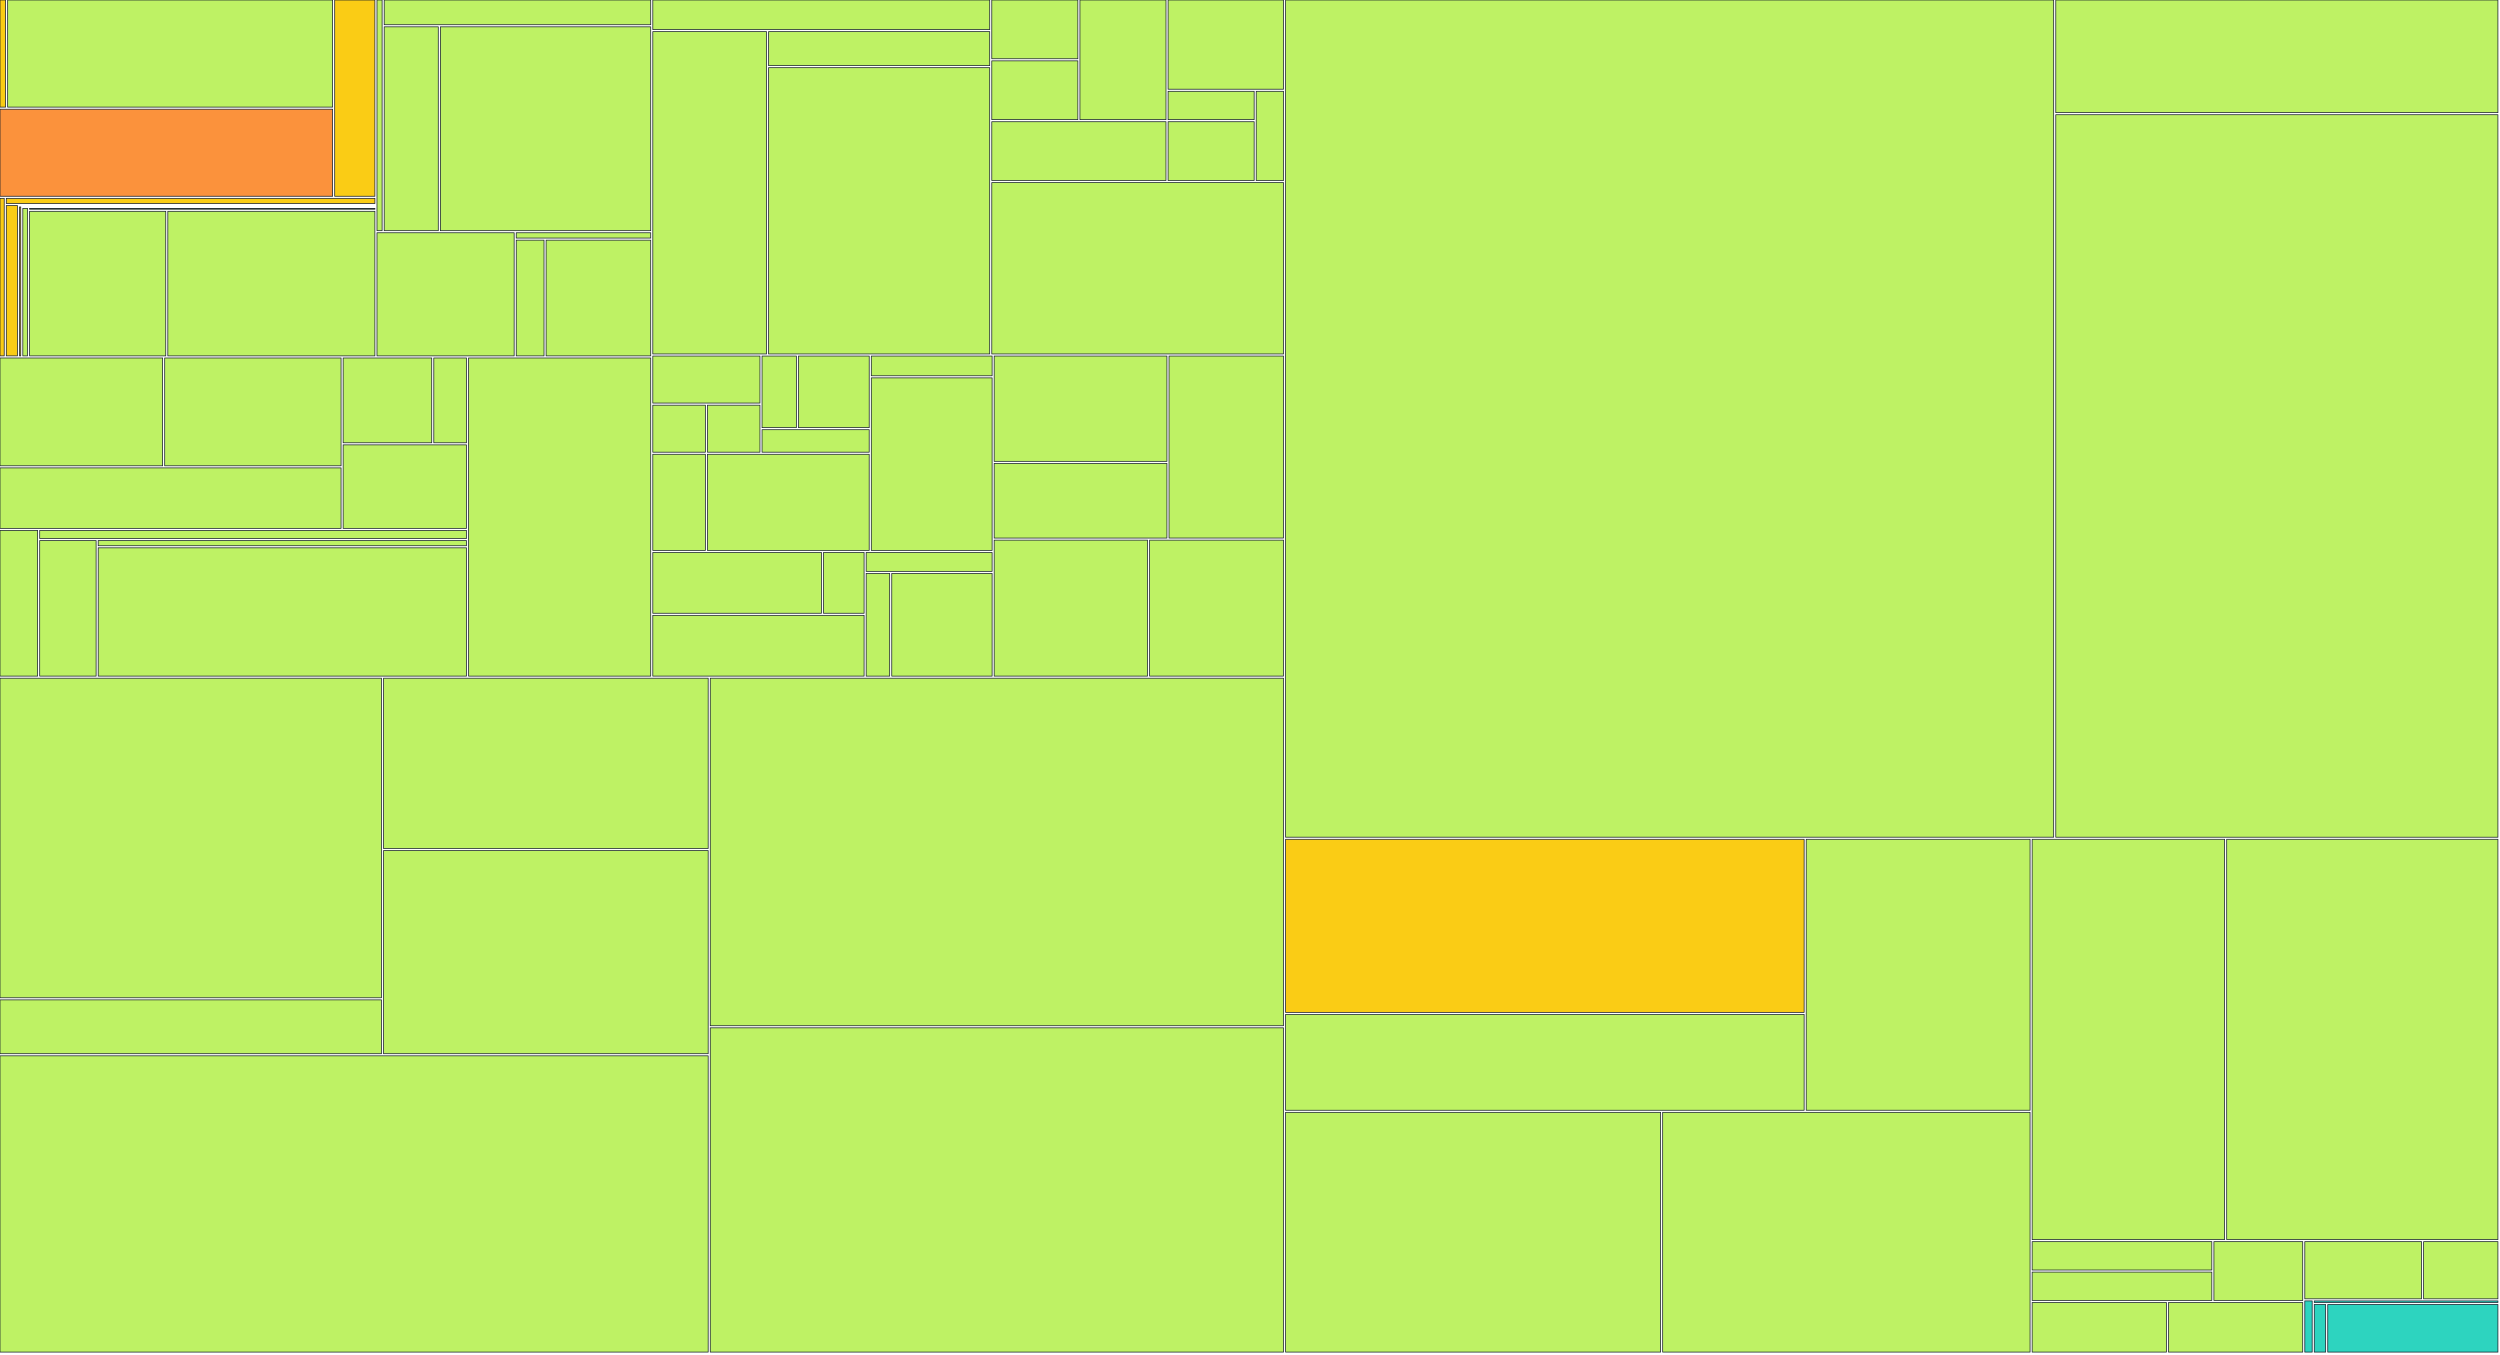
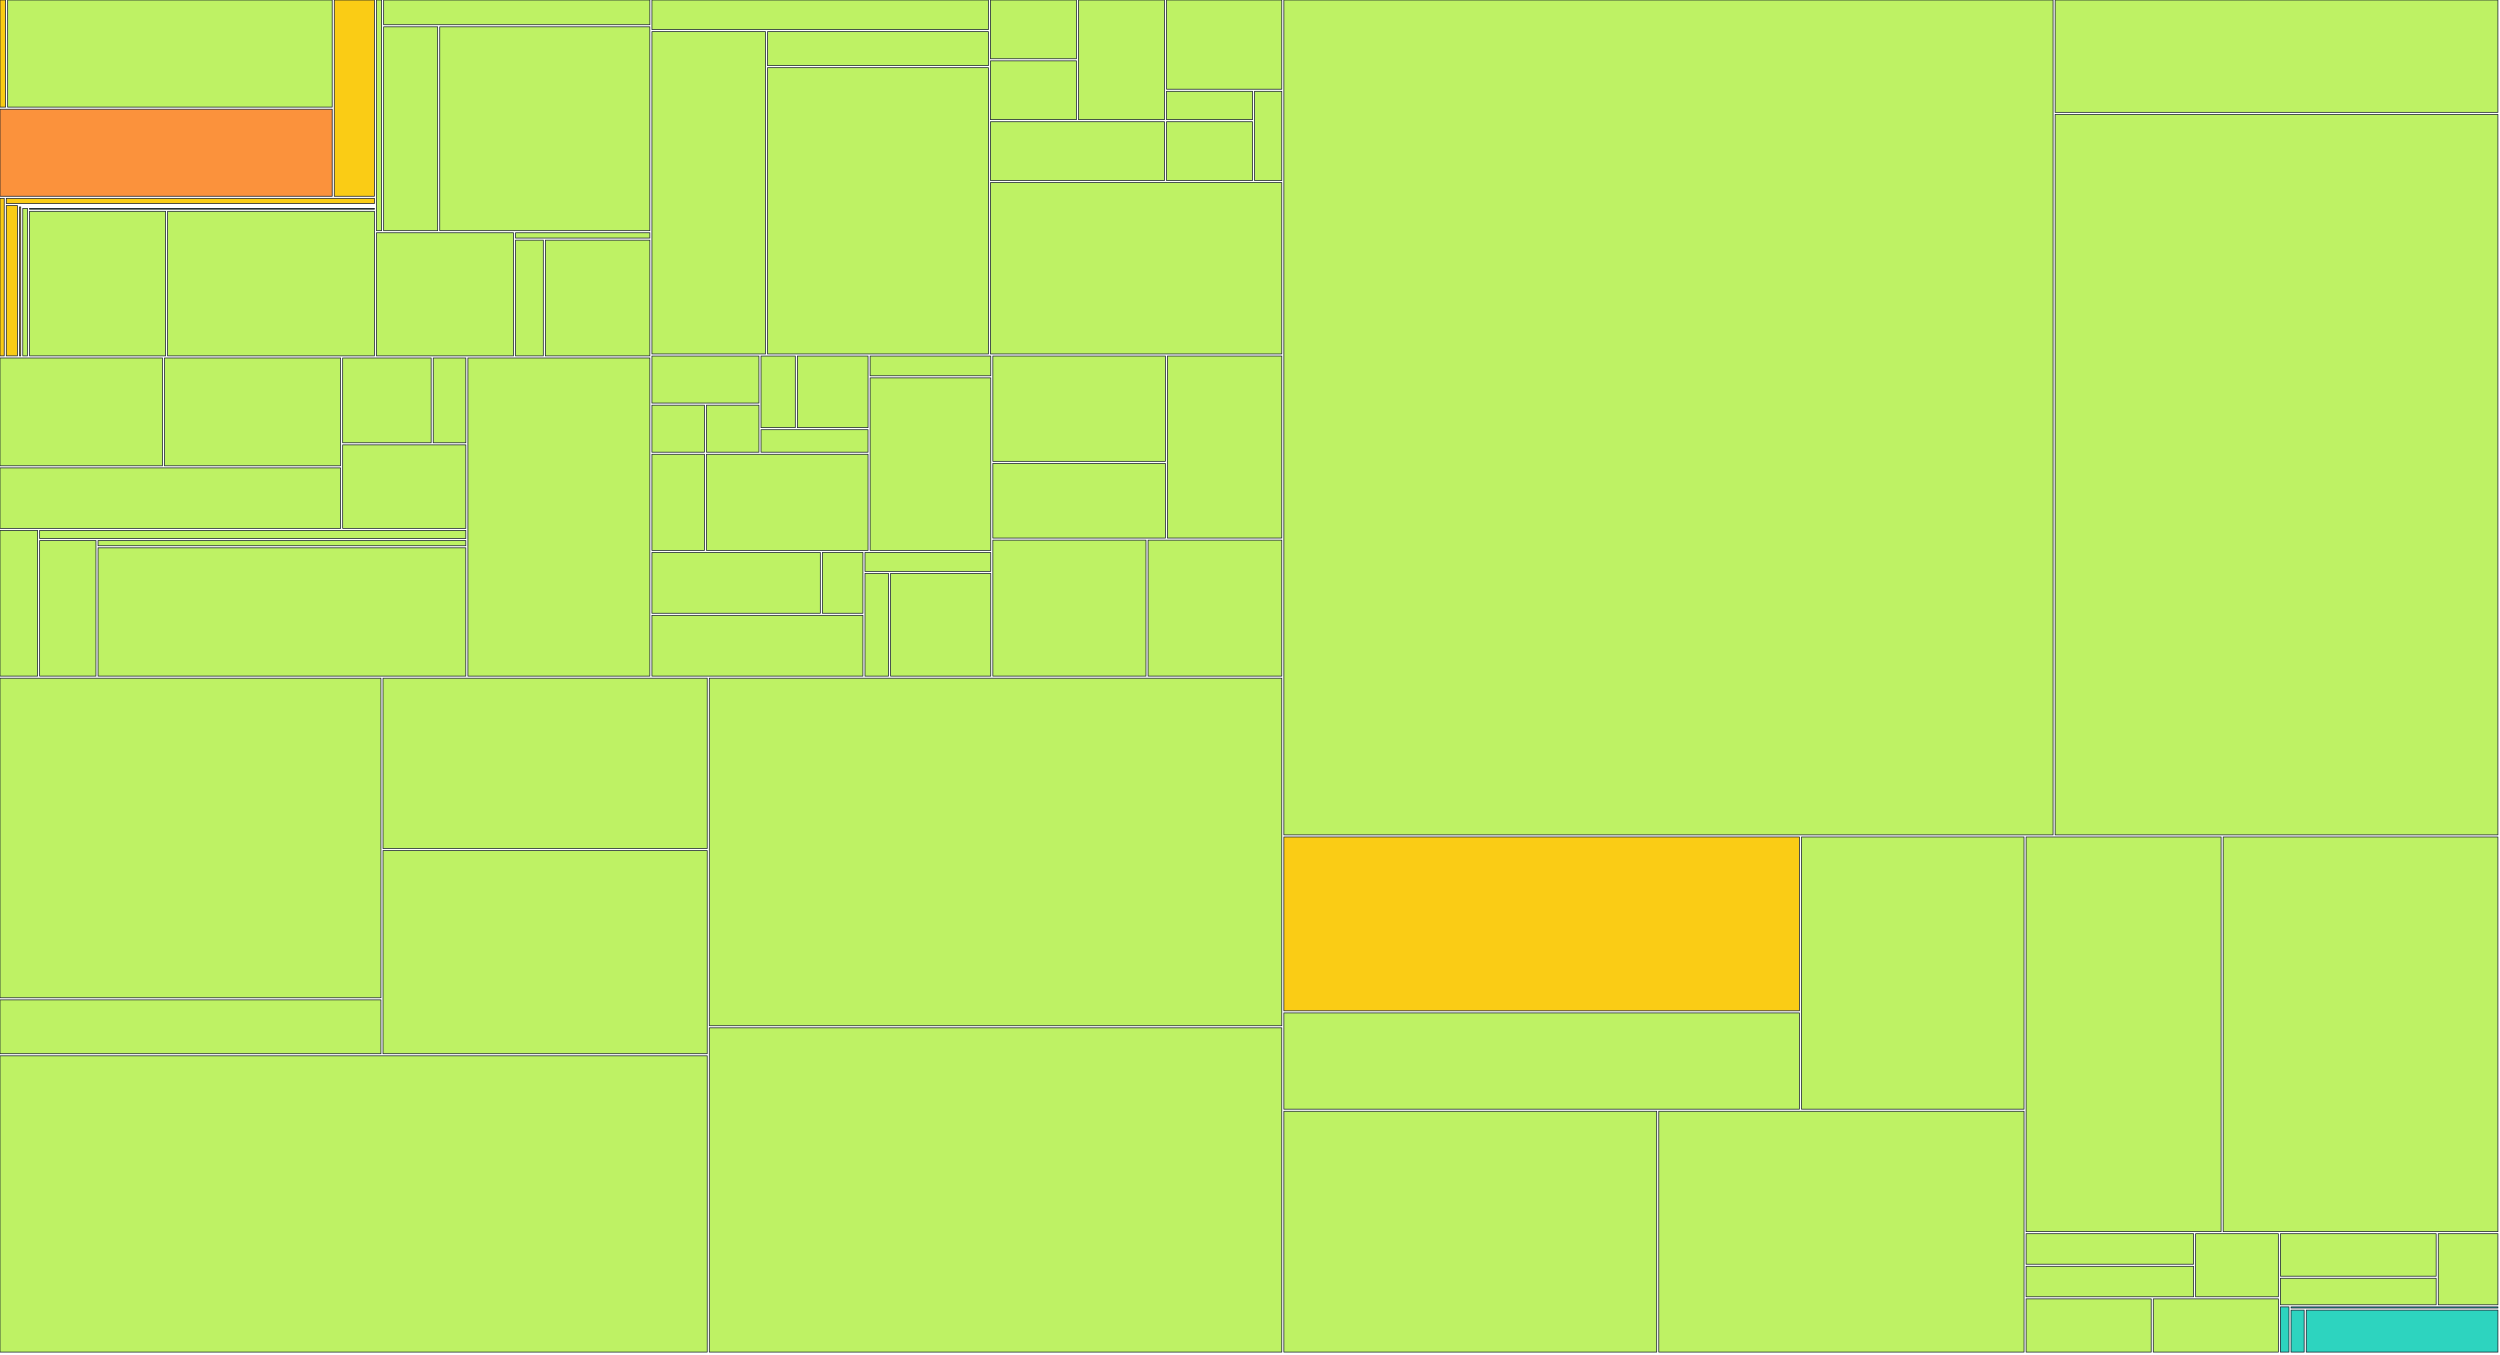
<svg xmlns="http://www.w3.org/2000/svg" width="1200" height="650" viewBox="0 0 1200 650">
  <g>
    <rect x="0.00" y="0.00" width="2.68" height="51.41" fill="#facc15" stroke="#111827" stroke-width="0.35" />
  </g>
  <g>
-     <rect x="3.68" y="0.00" width="155.98" height="51.41" fill="#bef264" stroke="#111827" stroke-width="0.35" />
-   </g>
-   <g>
-     <rect x="0.00" y="52.41" width="159.66" height="41.79" fill="#fb923c" stroke="#111827" stroke-width="0.35" />
-   </g>
-   <g>
-     <rect x="160.66" y="0.00" width="19.29" height="94.20" fill="#facc15" stroke="#111827" stroke-width="0.35" />
+     <rect x="3.68" y="0.00" width="155.77" height="51.41" fill="#bef264" stroke="#111827" stroke-width="0.35" />
+   </g>
+   <g>
+     <rect x="0.00" y="52.41" width="159.45" height="41.79" fill="#fb923c" stroke="#111827" stroke-width="0.35" />
+   </g>
+   <g>
+     <rect x="160.45" y="0.00" width="19.26" height="94.20" fill="#facc15" stroke="#111827" stroke-width="0.35" />
  </g>
  <g>
    <rect x="0.00" y="95.20" width="2.02" height="75.63" fill="#facc15" stroke="#111827" stroke-width="0.35" />
  </g>
  <g>
-     <rect x="3.02" y="95.20" width="176.93" height="2.47" fill="#facc15" stroke="#111827" stroke-width="0.35" />
-   </g>
-   <g>
-     <rect x="3.02" y="98.67" width="5.34" height="72.15" fill="#facc15" stroke="#111827" stroke-width="0.35" />
-   </g>
-   <g>
-     <rect x="9.36" y="98.67" width="170.59" height="0.00" fill="#facc15" stroke="#111827" stroke-width="0.35" />
-   </g>
-   <g>
-     <rect x="9.36" y="99.35" width="0.60" height="71.48" fill="#facc15" stroke="#111827" stroke-width="0.35" />
-   </g>
-   <g>
-     <rect x="10.96" y="99.35" width="168.99" height="0.00" fill="#facc15" stroke="#111827" stroke-width="0.35" />
-   </g>
-   <g>
-     <rect x="10.96" y="100.03" width="2.23" height="70.80" fill="#bef264" stroke="#111827" stroke-width="0.35" />
-   </g>
-   <g>
-     <rect x="14.19" y="100.03" width="165.76" height="0.39" fill="#bef264" stroke="#111827" stroke-width="0.35" />
-   </g>
-   <g>
-     <rect x="14.19" y="101.42" width="65.38" height="69.41" fill="#bef264" stroke="#111827" stroke-width="0.35" />
-   </g>
-   <g>
-     <rect x="80.56" y="101.42" width="99.39" height="69.41" fill="#bef264" stroke="#111827" stroke-width="0.35" />
-   </g>
-   <g>
-     <rect x="180.95" y="0.00" width="2.46" height="110.73" fill="#bef264" stroke="#111827" stroke-width="0.35" />
-   </g>
-   <g>
-     <rect x="184.41" y="0.00" width="127.94" height="11.88" fill="#bef264" stroke="#111827" stroke-width="0.35" />
-   </g>
-   <g>
-     <rect x="184.41" y="12.88" width="25.96" height="97.85" fill="#bef264" stroke="#111827" stroke-width="0.35" />
-   </g>
-   <g>
-     <rect x="211.37" y="12.88" width="100.98" height="97.85" fill="#bef264" stroke="#111827" stroke-width="0.35" />
-   </g>
-   <g>
-     <rect x="180.95" y="111.73" width="65.84" height="59.10" fill="#bef264" stroke="#111827" stroke-width="0.35" />
-   </g>
-   <g>
-     <rect x="247.79" y="111.73" width="64.56" height="2.54" fill="#bef264" stroke="#111827" stroke-width="0.35" />
-   </g>
-   <g>
-     <rect x="247.79" y="115.27" width="13.34" height="55.56" fill="#bef264" stroke="#111827" stroke-width="0.35" />
-   </g>
-   <g>
-     <rect x="262.13" y="115.27" width="50.22" height="55.56" fill="#bef264" stroke="#111827" stroke-width="0.35" />
-   </g>
-   <g>
-     <rect x="0.00" y="171.83" width="78.06" height="51.76" fill="#bef264" stroke="#111827" stroke-width="0.35" />
-   </g>
-   <g>
-     <rect x="79.06" y="171.83" width="84.65" height="51.76" fill="#bef264" stroke="#111827" stroke-width="0.35" />
-   </g>
-   <g>
-     <rect x="0.00" y="224.59" width="163.71" height="29.02" fill="#bef264" stroke="#111827" stroke-width="0.35" />
-   </g>
-   <g>
-     <rect x="164.71" y="171.83" width="42.52" height="40.71" fill="#bef264" stroke="#111827" stroke-width="0.35" />
-   </g>
-   <g>
-     <rect x="208.23" y="171.83" width="15.67" height="40.71" fill="#bef264" stroke="#111827" stroke-width="0.35" />
-   </g>
-   <g>
-     <rect x="164.71" y="213.54" width="59.19" height="40.07" fill="#bef264" stroke="#111827" stroke-width="0.35" />
-   </g>
-   <g>
-     <rect x="0.00" y="254.60" width="18.06" height="69.93" fill="#bef264" stroke="#111827" stroke-width="0.35" />
-   </g>
-   <g>
-     <rect x="19.06" y="254.60" width="204.84" height="3.88" fill="#bef264" stroke="#111827" stroke-width="0.35" />
-   </g>
-   <g>
-     <rect x="19.06" y="259.48" width="27.07" height="65.05" fill="#bef264" stroke="#111827" stroke-width="0.35" />
-   </g>
-   <g>
-     <rect x="47.13" y="259.48" width="176.77" height="2.48" fill="#bef264" stroke="#111827" stroke-width="0.35" />
-   </g>
-   <g>
-     <rect x="47.13" y="262.96" width="176.77" height="61.57" fill="#bef264" stroke="#111827" stroke-width="0.35" />
-   </g>
-   <g>
-     <rect x="224.90" y="171.83" width="87.45" height="152.71" fill="#bef264" stroke="#111827" stroke-width="0.35" />
-   </g>
-   <g>
-     <rect x="313.35" y="0.00" width="161.72" height="14.19" fill="#bef264" stroke="#111827" stroke-width="0.35" />
-   </g>
-   <g>
-     <rect x="313.35" y="15.19" width="54.56" height="154.71" fill="#bef264" stroke="#111827" stroke-width="0.35" />
-   </g>
-   <g>
-     <rect x="368.91" y="15.19" width="106.15" height="16.30" fill="#bef264" stroke="#111827" stroke-width="0.35" />
-   </g>
-   <g>
-     <rect x="368.91" y="32.49" width="106.15" height="137.41" fill="#bef264" stroke="#111827" stroke-width="0.35" />
-   </g>
-   <g>
-     <rect x="476.06" y="0.00" width="41.31" height="28.21" fill="#bef264" stroke="#111827" stroke-width="0.35" />
-   </g>
-   <g>
-     <rect x="476.06" y="29.21" width="41.31" height="28.21" fill="#bef264" stroke="#111827" stroke-width="0.35" />
-   </g>
-   <g>
-     <rect x="518.37" y="0.00" width="41.31" height="57.43" fill="#bef264" stroke="#111827" stroke-width="0.35" />
-   </g>
-   <g>
-     <rect x="476.06" y="58.43" width="83.61" height="28.21" fill="#bef264" stroke="#111827" stroke-width="0.35" />
-   </g>
-   <g>
-     <rect x="560.68" y="0.00" width="55.41" height="42.82" fill="#bef264" stroke="#111827" stroke-width="0.35" />
-   </g>
-   <g>
-     <rect x="560.68" y="43.82" width="41.31" height="13.61" fill="#bef264" stroke="#111827" stroke-width="0.35" />
-   </g>
-   <g>
-     <rect x="560.68" y="58.43" width="41.31" height="28.21" fill="#bef264" stroke="#111827" stroke-width="0.35" />
-   </g>
-   <g>
-     <rect x="602.98" y="43.82" width="13.10" height="42.82" fill="#bef264" stroke="#111827" stroke-width="0.35" />
-   </g>
-   <g>
-     <rect x="476.06" y="87.64" width="140.02" height="82.26" fill="#bef264" stroke="#111827" stroke-width="0.35" />
-   </g>
-   <g>
-     <rect x="313.35" y="170.90" width="51.43" height="22.57" fill="#bef264" stroke="#111827" stroke-width="0.35" />
-   </g>
-   <g>
-     <rect x="313.35" y="194.48" width="25.22" height="22.57" fill="#bef264" stroke="#111827" stroke-width="0.35" />
-   </g>
-   <g>
-     <rect x="339.56" y="194.48" width="25.22" height="22.57" fill="#bef264" stroke="#111827" stroke-width="0.35" />
-   </g>
-   <g>
-     <rect x="365.78" y="170.90" width="16.48" height="34.36" fill="#bef264" stroke="#111827" stroke-width="0.35" />
-   </g>
-   <g>
-     <rect x="383.26" y="170.90" width="33.96" height="34.36" fill="#bef264" stroke="#111827" stroke-width="0.35" />
-   </g>
-   <g>
-     <rect x="365.78" y="206.26" width="51.43" height="10.79" fill="#bef264" stroke="#111827" stroke-width="0.35" />
-   </g>
-   <g>
-     <rect x="313.35" y="218.05" width="25.22" height="46.14" fill="#bef264" stroke="#111827" stroke-width="0.35" />
-   </g>
-   <g>
-     <rect x="339.56" y="218.05" width="77.65" height="46.14" fill="#bef264" stroke="#111827" stroke-width="0.35" />
-   </g>
-   <g>
-     <rect x="418.22" y="170.90" width="57.99" height="9.48" fill="#bef264" stroke="#111827" stroke-width="0.35" />
-   </g>
-   <g>
-     <rect x="418.22" y="181.38" width="57.99" height="82.81" fill="#bef264" stroke="#111827" stroke-width="0.35" />
-   </g>
-   <g>
-     <rect x="313.35" y="265.19" width="80.93" height="29.17" fill="#bef264" stroke="#111827" stroke-width="0.35" />
-   </g>
-   <g>
-     <rect x="395.28" y="265.19" width="19.48" height="29.17" fill="#bef264" stroke="#111827" stroke-width="0.35" />
-   </g>
-   <g>
-     <rect x="313.35" y="295.36" width="101.41" height="29.17" fill="#bef264" stroke="#111827" stroke-width="0.35" />
-   </g>
-   <g>
-     <rect x="415.76" y="265.19" width="60.45" height="9.06" fill="#bef264" stroke="#111827" stroke-width="0.35" />
-   </g>
-   <g>
-     <rect x="415.76" y="275.25" width="11.29" height="49.29" fill="#bef264" stroke="#111827" stroke-width="0.35" />
-   </g>
-   <g>
-     <rect x="428.05" y="275.25" width="48.16" height="49.29" fill="#bef264" stroke="#111827" stroke-width="0.35" />
-   </g>
-   <g>
-     <rect x="477.20" y="170.90" width="82.93" height="50.54" fill="#bef264" stroke="#111827" stroke-width="0.35" />
-   </g>
-   <g>
-     <rect x="477.20" y="222.45" width="82.93" height="35.82" fill="#bef264" stroke="#111827" stroke-width="0.35" />
-   </g>
-   <g>
-     <rect x="561.13" y="170.90" width="54.95" height="87.36" fill="#bef264" stroke="#111827" stroke-width="0.35" />
-   </g>
-   <g>
-     <rect x="477.20" y="259.26" width="73.60" height="65.27" fill="#bef264" stroke="#111827" stroke-width="0.35" />
-   </g>
-   <g>
-     <rect x="551.81" y="259.26" width="64.28" height="65.27" fill="#bef264" stroke="#111827" stroke-width="0.35" />
-   </g>
-   <g>
-     <rect x="0.00" y="325.53" width="183.10" height="153.41" fill="#bef264" stroke="#111827" stroke-width="0.35" />
-   </g>
-   <g>
-     <rect x="0.00" y="479.94" width="183.10" height="25.85" fill="#bef264" stroke="#111827" stroke-width="0.35" />
-   </g>
-   <g>
-     <rect x="184.10" y="325.53" width="155.82" height="81.75" fill="#bef264" stroke="#111827" stroke-width="0.35" />
-   </g>
-   <g>
-     <rect x="184.10" y="408.28" width="155.82" height="97.51" fill="#bef264" stroke="#111827" stroke-width="0.35" />
-   </g>
-   <g>
-     <rect x="0.00" y="506.80" width="339.92" height="142.20" fill="#bef264" stroke="#111827" stroke-width="0.35" />
-   </g>
-   <g>
-     <rect x="340.92" y="325.53" width="275.16" height="166.83" fill="#bef264" stroke="#111827" stroke-width="0.35" />
-   </g>
-   <g>
-     <rect x="340.92" y="493.36" width="275.16" height="155.64" fill="#bef264" stroke="#111827" stroke-width="0.35" />
-   </g>
-   <g>
-     <rect x="617.08" y="0.00" width="368.69" height="401.85" fill="#bef264" stroke="#111827" stroke-width="0.35" />
-   </g>
-   <g>
-     <rect x="986.78" y="0.00" width="212.22" height="54.07" fill="#bef264" stroke="#111827" stroke-width="0.35" />
-   </g>
-   <g>
-     <rect x="986.78" y="55.07" width="212.22" height="346.79" fill="#bef264" stroke="#111827" stroke-width="0.35" />
-   </g>
-   <g>
-     <rect x="617.08" y="402.85" width="248.90" height="83.08" fill="#facc15" stroke="#111827" stroke-width="0.35" />
-   </g>
-   <g>
-     <rect x="617.08" y="486.93" width="248.90" height="45.99" fill="#bef264" stroke="#111827" stroke-width="0.35" />
-   </g>
-   <g>
-     <rect x="866.98" y="402.85" width="107.45" height="130.06" fill="#bef264" stroke="#111827" stroke-width="0.35" />
-   </g>
-   <g>
-     <rect x="617.08" y="533.92" width="180.00" height="115.08" fill="#bef264" stroke="#111827" stroke-width="0.35" />
-   </g>
-   <g>
-     <rect x="798.09" y="533.92" width="176.34" height="115.08" fill="#bef264" stroke="#111827" stroke-width="0.35" />
-   </g>
-   <g>
-     <rect x="975.43" y="402.85" width="92.39" height="192.14" fill="#bef264" stroke="#111827" stroke-width="0.35" />
-   </g>
-   <g>
-     <rect x="1068.82" y="402.85" width="130.18" height="192.14" fill="#bef264" stroke="#111827" stroke-width="0.35" />
-   </g>
-   <g>
-     <rect x="975.43" y="596.00" width="86.25" height="13.61" fill="#bef264" stroke="#111827" stroke-width="0.35" />
-   </g>
-   <g>
-     <rect x="975.43" y="610.60" width="86.25" height="13.61" fill="#bef264" stroke="#111827" stroke-width="0.35" />
-   </g>
-   <g>
-     <rect x="1062.68" y="596.00" width="42.63" height="28.22" fill="#bef264" stroke="#111827" stroke-width="0.35" />
-   </g>
-   <g>
-     <rect x="975.43" y="625.21" width="64.44" height="23.79" fill="#bef264" stroke="#111827" stroke-width="0.35" />
-   </g>
-   <g>
-     <rect x="1040.87" y="625.21" width="64.44" height="23.79" fill="#bef264" stroke="#111827" stroke-width="0.35" />
-   </g>
-   <g>
-     <rect x="1106.31" y="596.00" width="56.03" height="27.44" fill="#bef264" stroke="#111827" stroke-width="0.35" />
-   </g>
-   <g>
-     <rect x="1163.34" y="596.00" width="35.66" height="27.44" fill="#bef264" stroke="#111827" stroke-width="0.35" />
-   </g>
-   <g>
-     <rect x="1106.31" y="624.44" width="3.53" height="24.56" fill="#2dd4bf" stroke="#111827" stroke-width="0.35" />
-   </g>
-   <g>
-     <rect x="1110.84" y="624.44" width="88.16" height="0.73" fill="#2dd4bf" stroke="#111827" stroke-width="0.35" />
-   </g>
-   <g>
-     <rect x="1110.84" y="626.17" width="5.48" height="22.83" fill="#2dd4bf" stroke="#111827" stroke-width="0.35" />
-   </g>
-   <g>
-     <rect x="1117.33" y="626.17" width="81.67" height="22.83" fill="#2dd4bf" stroke="#111827" stroke-width="0.35" />
+     <rect x="3.02" y="95.20" width="176.69" height="2.47" fill="#facc15" stroke="#111827" stroke-width="0.35" />
+   </g>
+   <g>
+     <rect x="3.02" y="98.67" width="5.33" height="72.15" fill="#facc15" stroke="#111827" stroke-width="0.35" />
+   </g>
+   <g>
+     <rect x="9.35" y="98.67" width="170.36" height="0.00" fill="#facc15" stroke="#111827" stroke-width="0.35" />
+   </g>
+   <g>
+     <rect x="9.35" y="99.35" width="0.60" height="71.48" fill="#facc15" stroke="#111827" stroke-width="0.35" />
+   </g>
+   <g>
+     <rect x="10.94" y="99.35" width="168.76" height="0.00" fill="#facc15" stroke="#111827" stroke-width="0.35" />
+   </g>
+   <g>
+     <rect x="10.94" y="100.03" width="2.22" height="70.80" fill="#bef264" stroke="#111827" stroke-width="0.35" />
+   </g>
+   <g>
+     <rect x="14.17" y="100.03" width="165.54" height="0.39" fill="#bef264" stroke="#111827" stroke-width="0.35" />
+   </g>
+   <g>
+     <rect x="14.17" y="101.42" width="65.29" height="69.41" fill="#bef264" stroke="#111827" stroke-width="0.35" />
+   </g>
+   <g>
+     <rect x="80.46" y="101.42" width="99.25" height="69.41" fill="#bef264" stroke="#111827" stroke-width="0.35" />
+   </g>
+   <g>
+     <rect x="180.71" y="0.00" width="2.45" height="110.73" fill="#bef264" stroke="#111827" stroke-width="0.35" />
+   </g>
+   <g>
+     <rect x="184.16" y="0.00" width="127.77" height="11.88" fill="#bef264" stroke="#111827" stroke-width="0.35" />
+   </g>
+   <g>
+     <rect x="184.16" y="12.88" width="25.92" height="97.85" fill="#bef264" stroke="#111827" stroke-width="0.35" />
+   </g>
+   <g>
+     <rect x="211.08" y="12.88" width="100.84" height="97.85" fill="#bef264" stroke="#111827" stroke-width="0.35" />
+   </g>
+   <g>
+     <rect x="180.71" y="111.73" width="65.75" height="59.10" fill="#bef264" stroke="#111827" stroke-width="0.35" />
+   </g>
+   <g>
+     <rect x="247.46" y="111.73" width="64.47" height="2.54" fill="#bef264" stroke="#111827" stroke-width="0.35" />
+   </g>
+   <g>
+     <rect x="247.46" y="115.27" width="13.32" height="55.56" fill="#bef264" stroke="#111827" stroke-width="0.35" />
+   </g>
+   <g>
+     <rect x="261.78" y="115.27" width="50.15" height="55.56" fill="#bef264" stroke="#111827" stroke-width="0.35" />
+   </g>
+   <g>
+     <rect x="0.00" y="171.83" width="77.95" height="51.76" fill="#bef264" stroke="#111827" stroke-width="0.35" />
+   </g>
+   <g>
+     <rect x="78.95" y="171.83" width="84.53" height="51.76" fill="#bef264" stroke="#111827" stroke-width="0.35" />
+   </g>
+   <g>
+     <rect x="0.00" y="224.59" width="163.49" height="29.02" fill="#bef264" stroke="#111827" stroke-width="0.35" />
+   </g>
+   <g>
+     <rect x="164.49" y="171.83" width="42.46" height="40.71" fill="#bef264" stroke="#111827" stroke-width="0.35" />
+   </g>
+   <g>
+     <rect x="207.95" y="171.83" width="15.65" height="40.71" fill="#bef264" stroke="#111827" stroke-width="0.35" />
+   </g>
+   <g>
+     <rect x="164.49" y="213.54" width="59.11" height="40.07" fill="#bef264" stroke="#111827" stroke-width="0.35" />
+   </g>
+   <g>
+     <rect x="0.00" y="254.60" width="18.03" height="69.93" fill="#bef264" stroke="#111827" stroke-width="0.35" />
+   </g>
+   <g>
+     <rect x="19.03" y="254.60" width="204.56" height="3.88" fill="#bef264" stroke="#111827" stroke-width="0.35" />
+   </g>
+   <g>
+     <rect x="19.03" y="259.48" width="27.03" height="65.05" fill="#bef264" stroke="#111827" stroke-width="0.35" />
+   </g>
+   <g>
+     <rect x="47.06" y="259.48" width="176.53" height="2.48" fill="#bef264" stroke="#111827" stroke-width="0.35" />
+   </g>
+   <g>
+     <rect x="47.06" y="262.96" width="176.53" height="61.57" fill="#bef264" stroke="#111827" stroke-width="0.35" />
+   </g>
+   <g>
+     <rect x="224.60" y="171.83" width="87.33" height="152.71" fill="#bef264" stroke="#111827" stroke-width="0.35" />
+   </g>
+   <g>
+     <rect x="312.93" y="0.00" width="161.50" height="14.19" fill="#bef264" stroke="#111827" stroke-width="0.35" />
+   </g>
+   <g>
+     <rect x="312.93" y="15.19" width="54.49" height="154.71" fill="#bef264" stroke="#111827" stroke-width="0.35" />
+   </g>
+   <g>
+     <rect x="368.42" y="15.19" width="106.01" height="16.30" fill="#bef264" stroke="#111827" stroke-width="0.35" />
+   </g>
+   <g>
+     <rect x="368.42" y="32.49" width="106.01" height="137.41" fill="#bef264" stroke="#111827" stroke-width="0.35" />
+   </g>
+   <g>
+     <rect x="475.43" y="0.00" width="41.25" height="28.21" fill="#bef264" stroke="#111827" stroke-width="0.35" />
+   </g>
+   <g>
+     <rect x="475.43" y="29.21" width="41.25" height="28.21" fill="#bef264" stroke="#111827" stroke-width="0.35" />
+   </g>
+   <g>
+     <rect x="517.68" y="0.00" width="41.25" height="57.43" fill="#bef264" stroke="#111827" stroke-width="0.35" />
+   </g>
+   <g>
+     <rect x="475.43" y="58.43" width="83.50" height="28.21" fill="#bef264" stroke="#111827" stroke-width="0.35" />
+   </g>
+   <g>
+     <rect x="559.93" y="0.00" width="55.33" height="42.82" fill="#bef264" stroke="#111827" stroke-width="0.35" />
+   </g>
+   <g>
+     <rect x="559.93" y="43.82" width="41.25" height="13.61" fill="#bef264" stroke="#111827" stroke-width="0.35" />
+   </g>
+   <g>
+     <rect x="559.93" y="58.43" width="41.25" height="28.21" fill="#bef264" stroke="#111827" stroke-width="0.35" />
+   </g>
+   <g>
+     <rect x="602.18" y="43.82" width="13.08" height="42.82" fill="#bef264" stroke="#111827" stroke-width="0.35" />
+   </g>
+   <g>
+     <rect x="475.43" y="87.64" width="139.83" height="82.26" fill="#bef264" stroke="#111827" stroke-width="0.35" />
+   </g>
+   <g>
+     <rect x="312.93" y="170.90" width="51.36" height="22.57" fill="#bef264" stroke="#111827" stroke-width="0.35" />
+   </g>
+   <g>
+     <rect x="312.93" y="194.48" width="25.18" height="22.57" fill="#bef264" stroke="#111827" stroke-width="0.35" />
+   </g>
+   <g>
+     <rect x="339.11" y="194.48" width="25.18" height="22.57" fill="#bef264" stroke="#111827" stroke-width="0.35" />
+   </g>
+   <g>
+     <rect x="365.29" y="170.90" width="16.45" height="34.36" fill="#bef264" stroke="#111827" stroke-width="0.35" />
+   </g>
+   <g>
+     <rect x="382.75" y="170.90" width="33.91" height="34.36" fill="#bef264" stroke="#111827" stroke-width="0.35" />
+   </g>
+   <g>
+     <rect x="365.29" y="206.26" width="51.36" height="10.79" fill="#bef264" stroke="#111827" stroke-width="0.35" />
+   </g>
+   <g>
+     <rect x="312.93" y="218.05" width="25.18" height="46.14" fill="#bef264" stroke="#111827" stroke-width="0.35" />
+   </g>
+   <g>
+     <rect x="339.11" y="218.05" width="77.55" height="46.14" fill="#bef264" stroke="#111827" stroke-width="0.35" />
+   </g>
+   <g>
+     <rect x="417.66" y="170.90" width="57.91" height="9.48" fill="#bef264" stroke="#111827" stroke-width="0.35" />
+   </g>
+   <g>
+     <rect x="417.66" y="181.38" width="57.91" height="82.81" fill="#bef264" stroke="#111827" stroke-width="0.35" />
+   </g>
+   <g>
+     <rect x="312.93" y="265.19" width="80.82" height="29.17" fill="#bef264" stroke="#111827" stroke-width="0.35" />
+   </g>
+   <g>
+     <rect x="394.75" y="265.19" width="19.45" height="29.17" fill="#bef264" stroke="#111827" stroke-width="0.35" />
+   </g>
+   <g>
+     <rect x="312.93" y="295.36" width="101.27" height="29.17" fill="#bef264" stroke="#111827" stroke-width="0.35" />
+   </g>
+   <g>
+     <rect x="415.20" y="265.19" width="60.36" height="9.06" fill="#bef264" stroke="#111827" stroke-width="0.35" />
+   </g>
+   <g>
+     <rect x="415.20" y="275.25" width="11.27" height="49.29" fill="#bef264" stroke="#111827" stroke-width="0.35" />
+   </g>
+   <g>
+     <rect x="427.48" y="275.25" width="48.09" height="49.29" fill="#bef264" stroke="#111827" stroke-width="0.35" />
+   </g>
+   <g>
+     <rect x="476.57" y="170.90" width="82.82" height="50.54" fill="#bef264" stroke="#111827" stroke-width="0.35" />
+   </g>
+   <g>
+     <rect x="476.57" y="222.45" width="82.82" height="35.82" fill="#bef264" stroke="#111827" stroke-width="0.35" />
+   </g>
+   <g>
+     <rect x="560.38" y="170.90" width="54.88" height="87.36" fill="#bef264" stroke="#111827" stroke-width="0.35" />
+   </g>
+   <g>
+     <rect x="476.57" y="259.26" width="73.50" height="65.27" fill="#bef264" stroke="#111827" stroke-width="0.35" />
+   </g>
+   <g>
+     <rect x="551.07" y="259.26" width="64.19" height="65.27" fill="#bef264" stroke="#111827" stroke-width="0.35" />
+   </g>
+   <g>
+     <rect x="0.00" y="325.53" width="182.85" height="153.41" fill="#bef264" stroke="#111827" stroke-width="0.35" />
+   </g>
+   <g>
+     <rect x="0.00" y="479.94" width="182.85" height="25.85" fill="#bef264" stroke="#111827" stroke-width="0.35" />
+   </g>
+   <g>
+     <rect x="183.85" y="325.53" width="155.61" height="81.75" fill="#bef264" stroke="#111827" stroke-width="0.35" />
+   </g>
+   <g>
+     <rect x="183.85" y="408.28" width="155.61" height="97.51" fill="#bef264" stroke="#111827" stroke-width="0.35" />
+   </g>
+   <g>
+     <rect x="0.00" y="506.80" width="339.46" height="142.20" fill="#bef264" stroke="#111827" stroke-width="0.35" />
+   </g>
+   <g>
+     <rect x="340.46" y="325.53" width="274.80" height="166.83" fill="#bef264" stroke="#111827" stroke-width="0.35" />
+   </g>
+   <g>
+     <rect x="340.46" y="493.36" width="274.80" height="155.64" fill="#bef264" stroke="#111827" stroke-width="0.35" />
+   </g>
+   <g>
+     <rect x="616.26" y="0.00" width="369.21" height="400.75" fill="#bef264" stroke="#111827" stroke-width="0.35" />
+   </g>
+   <g>
+     <rect x="986.47" y="0.00" width="212.53" height="53.92" fill="#bef264" stroke="#111827" stroke-width="0.35" />
+   </g>
+   <g>
+     <rect x="986.47" y="54.92" width="212.53" height="345.83" fill="#bef264" stroke="#111827" stroke-width="0.35" />
+   </g>
+   <g>
+     <rect x="616.26" y="401.75" width="247.45" height="83.45" fill="#facc15" stroke="#111827" stroke-width="0.35" />
+   </g>
+   <g>
+     <rect x="616.26" y="486.20" width="247.45" height="46.20" fill="#bef264" stroke="#111827" stroke-width="0.35" />
+   </g>
+   <g>
+     <rect x="864.71" y="401.75" width="106.82" height="130.65" fill="#bef264" stroke="#111827" stroke-width="0.35" />
+   </g>
+   <g>
+     <rect x="616.26" y="533.40" width="178.96" height="115.60" fill="#bef264" stroke="#111827" stroke-width="0.35" />
+   </g>
+   <g>
+     <rect x="796.22" y="533.40" width="175.32" height="115.60" fill="#bef264" stroke="#111827" stroke-width="0.35" />
+   </g>
+   <g>
+     <rect x="972.53" y="401.75" width="93.59" height="189.43" fill="#bef264" stroke="#111827" stroke-width="0.35" />
+   </g>
+   <g>
+     <rect x="1067.12" y="401.75" width="131.88" height="189.43" fill="#bef264" stroke="#111827" stroke-width="0.35" />
+   </g>
+   <g>
+     <rect x="972.53" y="592.18" width="80.38" height="14.64" fill="#bef264" stroke="#111827" stroke-width="0.35" />
+   </g>
+   <g>
+     <rect x="972.53" y="607.82" width="80.38" height="14.64" fill="#bef264" stroke="#111827" stroke-width="0.35" />
+   </g>
+   <g>
+     <rect x="1053.91" y="592.18" width="39.69" height="30.28" fill="#bef264" stroke="#111827" stroke-width="0.35" />
+   </g>
+   <g>
+     <rect x="972.53" y="623.46" width="60.04" height="25.54" fill="#bef264" stroke="#111827" stroke-width="0.35" />
+   </g>
+   <g>
+     <rect x="1033.57" y="623.46" width="60.04" height="25.54" fill="#bef264" stroke="#111827" stroke-width="0.35" />
+   </g>
+   <g>
+     <rect x="1094.60" y="592.18" width="74.75" height="20.39" fill="#bef264" stroke="#111827" stroke-width="0.35" />
+   </g>
+   <g>
+     <rect x="1094.60" y="613.56" width="74.75" height="12.75" fill="#bef264" stroke="#111827" stroke-width="0.35" />
+   </g>
+   <g>
+     <rect x="1170.36" y="592.18" width="28.64" height="34.13" fill="#bef264" stroke="#111827" stroke-width="0.35" />
+   </g>
+   <g>
+     <rect x="1094.60" y="627.31" width="4.10" height="21.69" fill="#2dd4bf" stroke="#111827" stroke-width="0.35" />
+   </g>
+   <g>
+     <rect x="1099.70" y="627.31" width="99.30" height="0.54" fill="#2dd4bf" stroke="#111827" stroke-width="0.35" />
+   </g>
+   <g>
+     <rect x="1099.70" y="628.85" width="6.29" height="20.15" fill="#2dd4bf" stroke="#111827" stroke-width="0.35" />
+   </g>
+   <g>
+     <rect x="1107.00" y="628.85" width="92.00" height="20.15" fill="#2dd4bf" stroke="#111827" stroke-width="0.35" />
  </g>
</svg>
